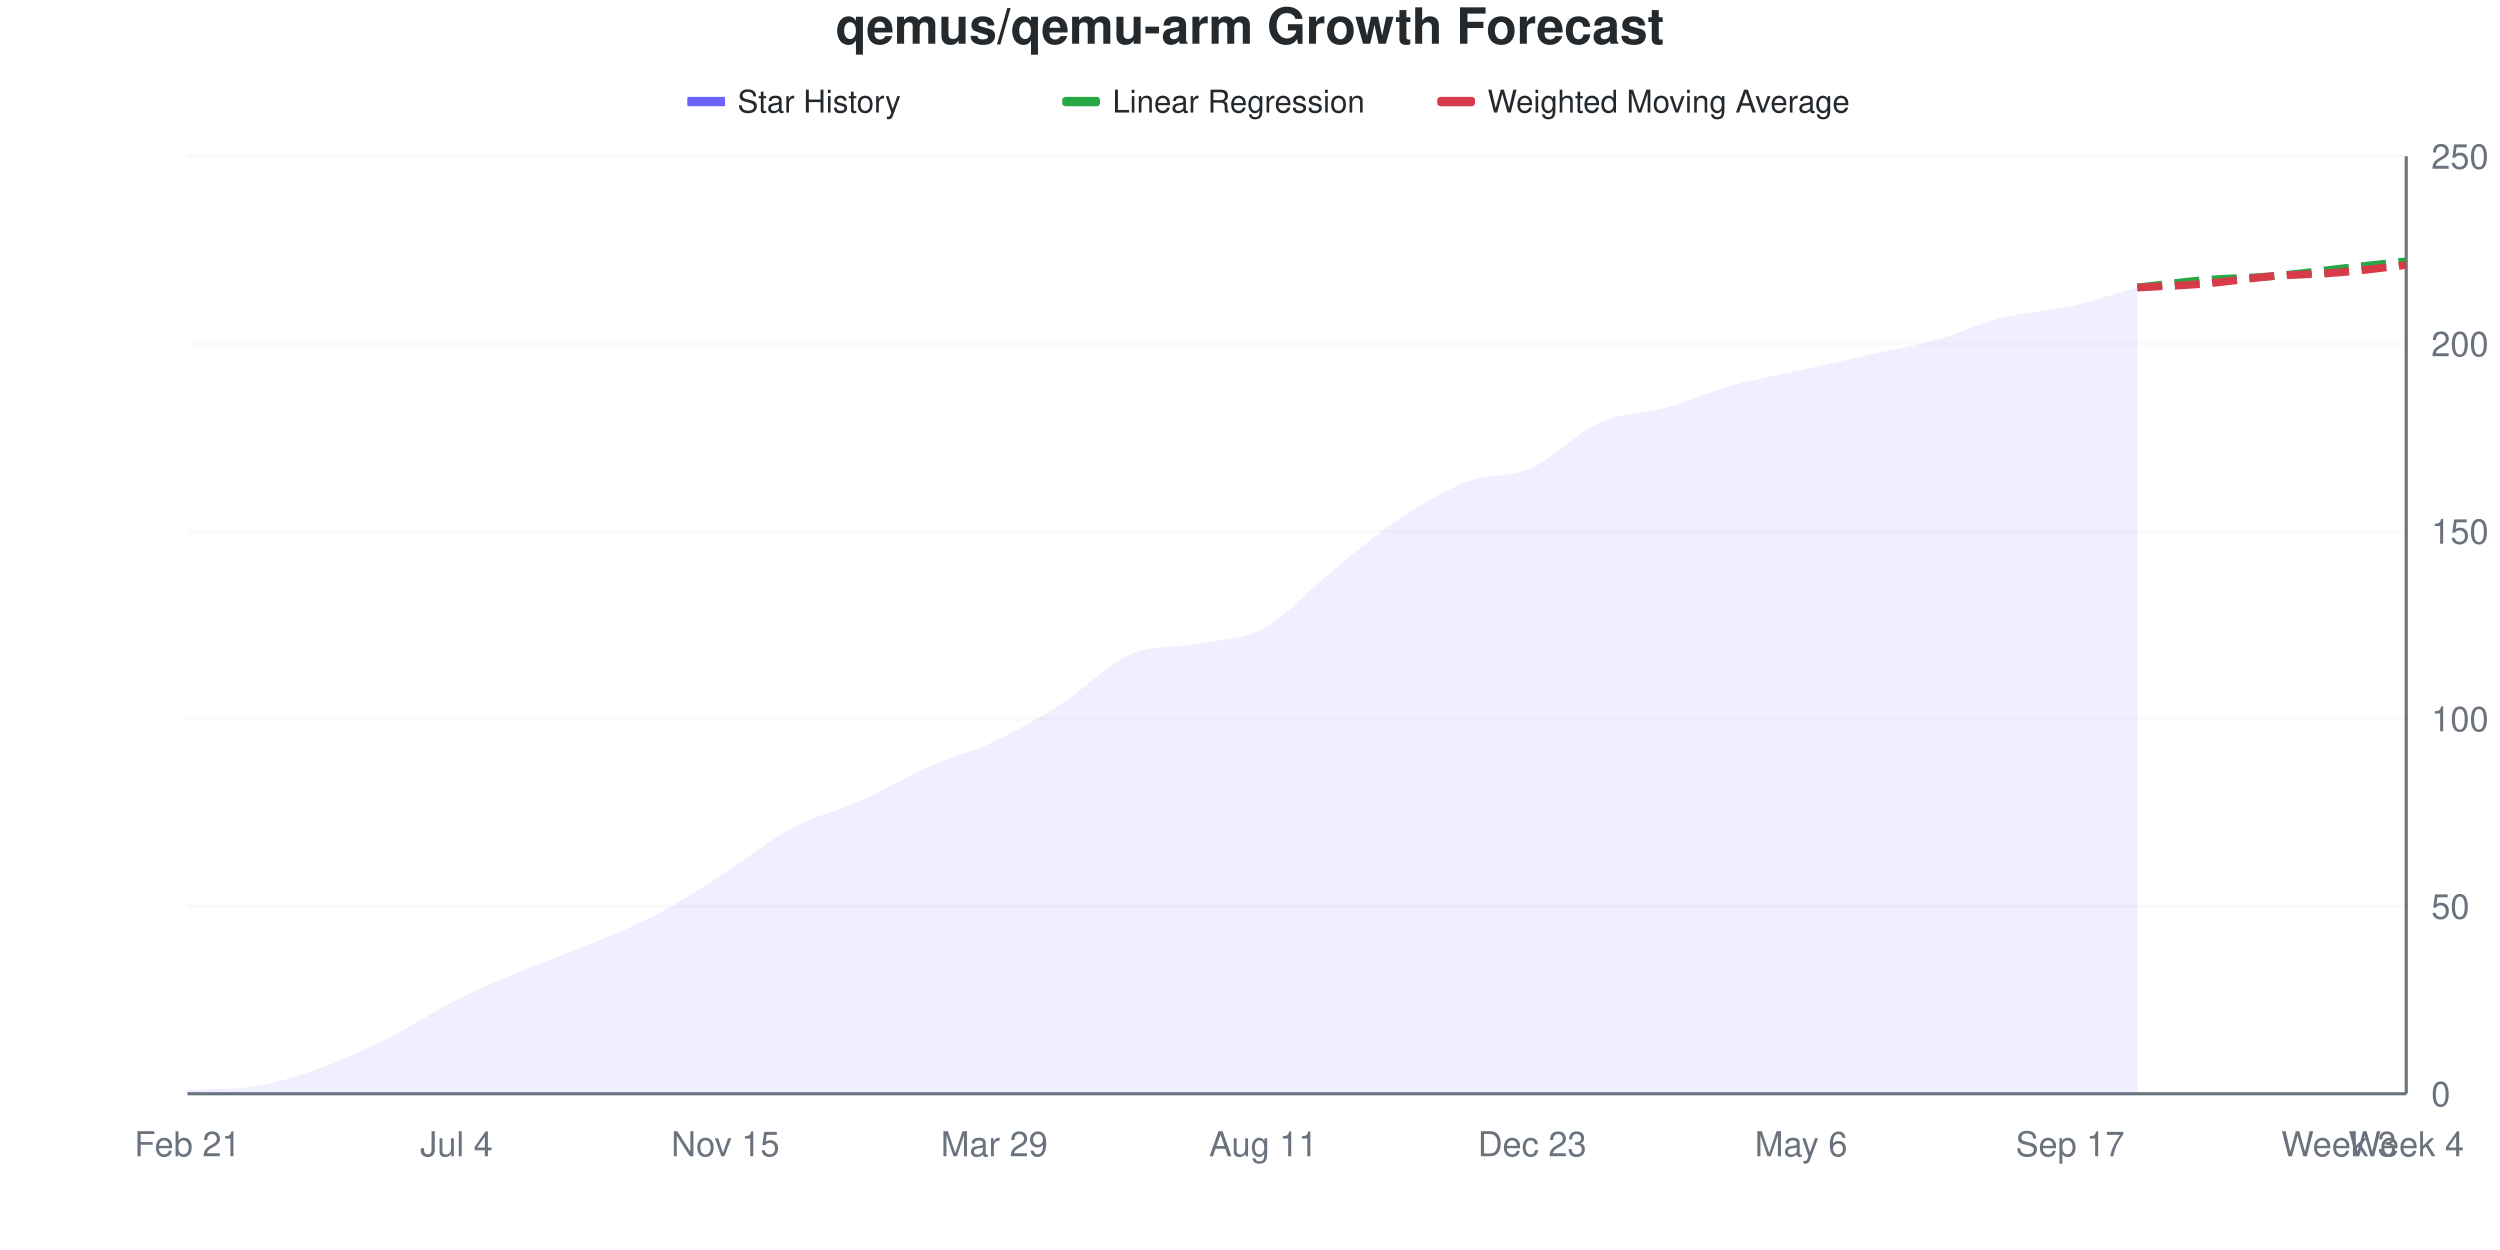
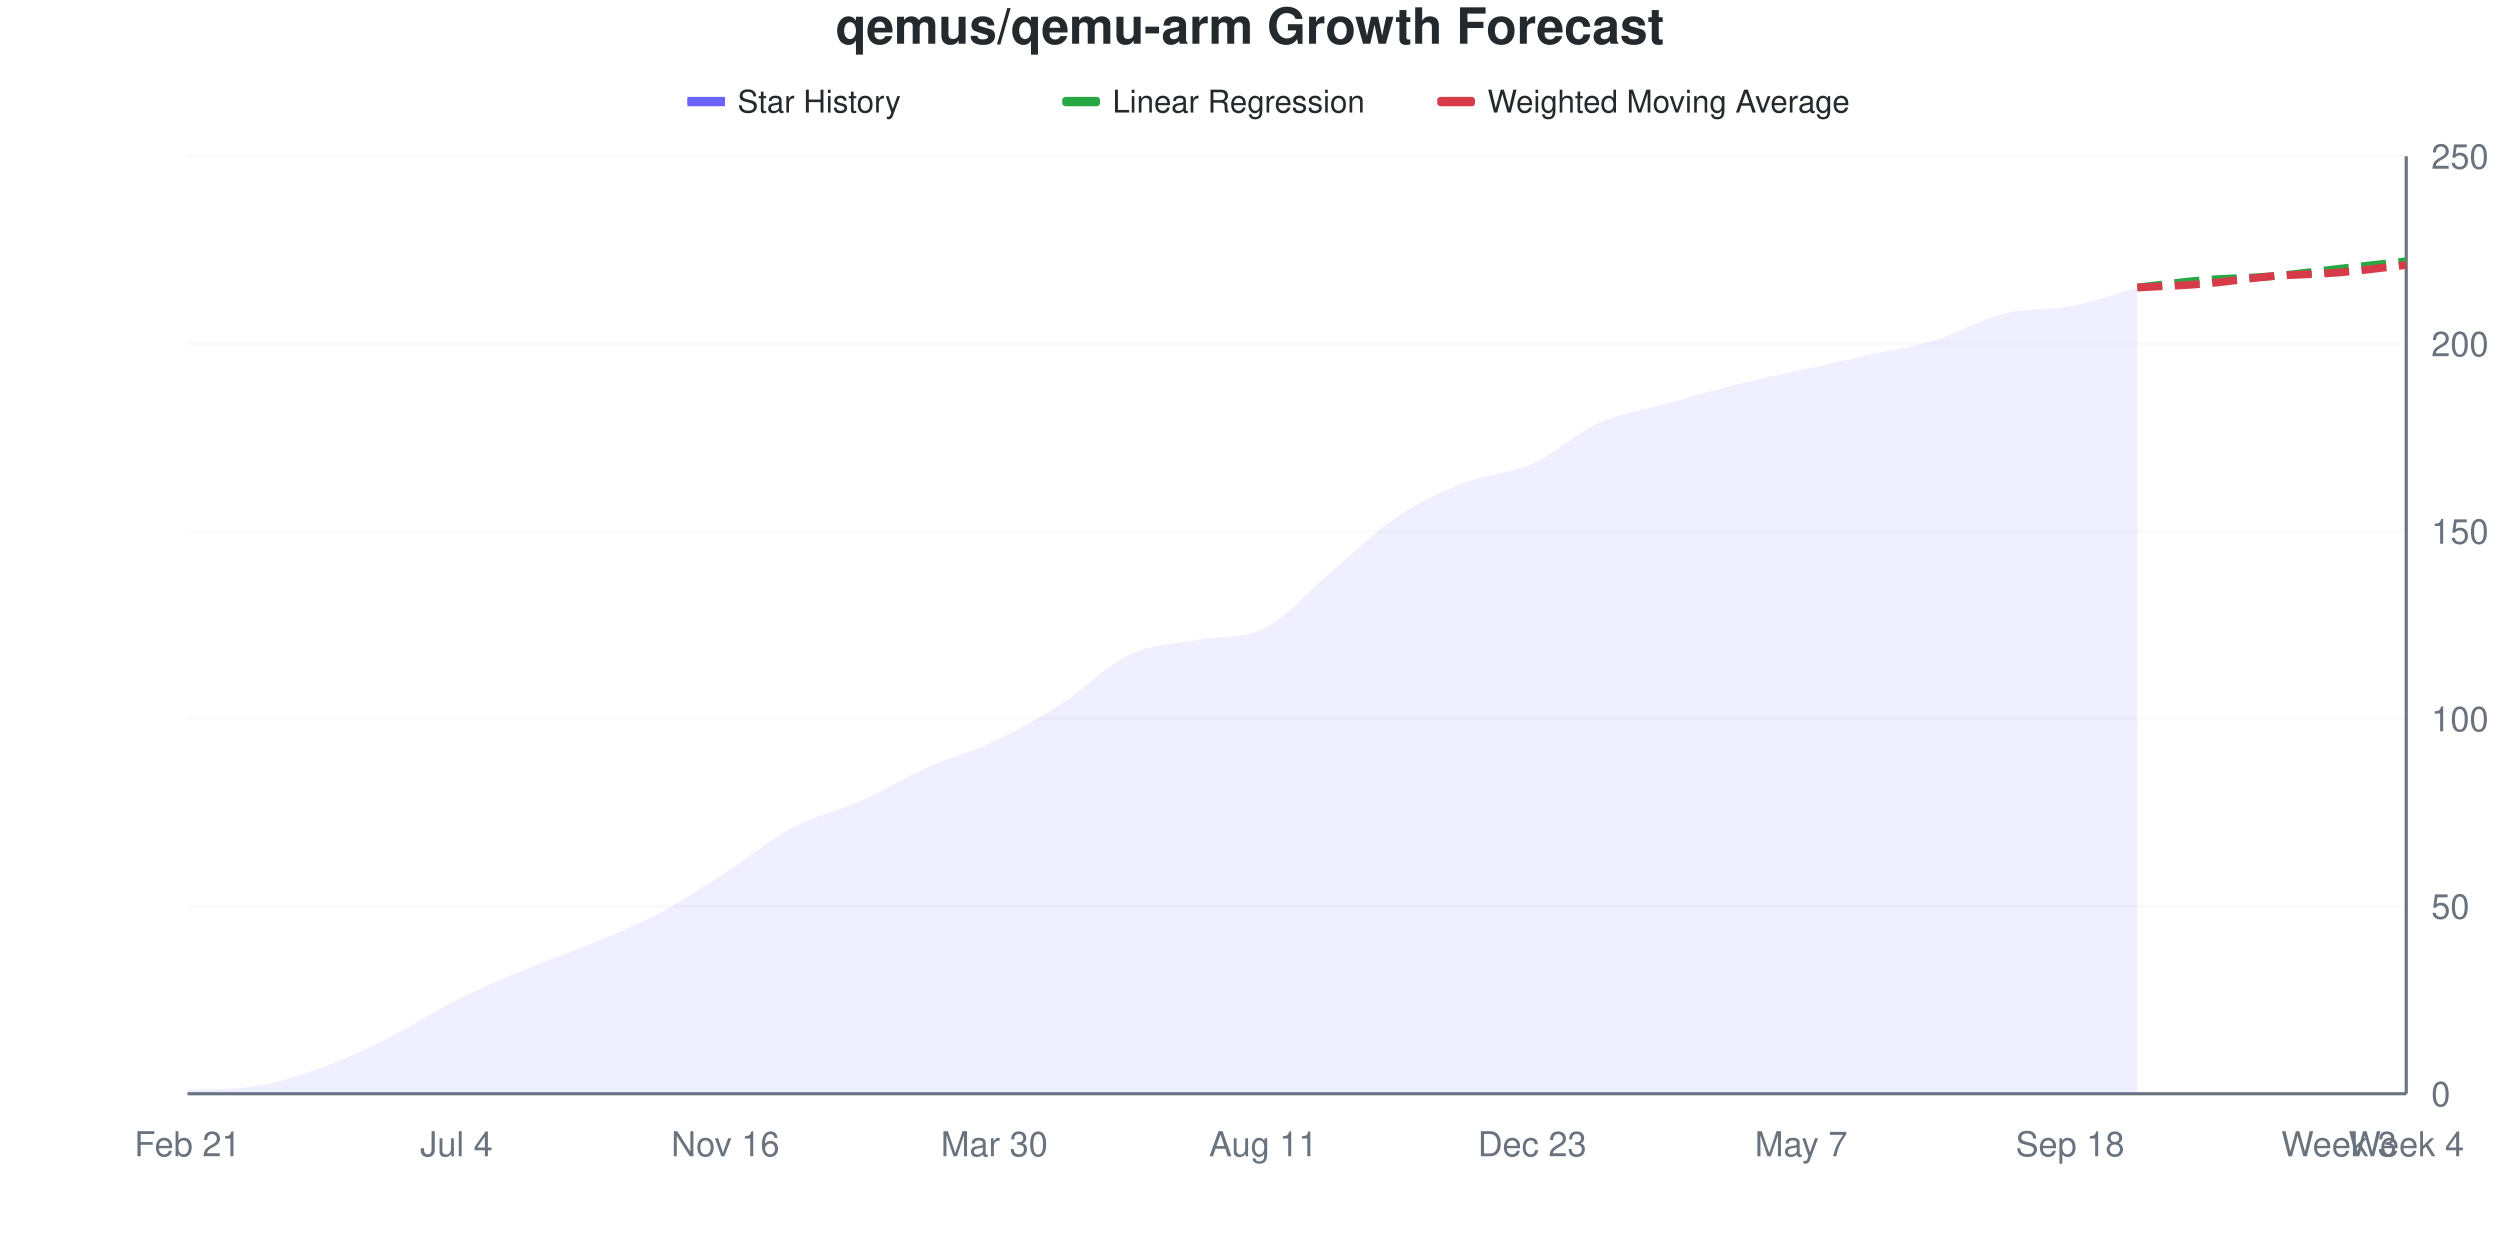
<svg xmlns="http://www.w3.org/2000/svg" viewBox="0 0 800 400" width="800" height="400">
  <style>
    @keyframes drawLine {
      to { stroke-dashoffset: 0; }
    }
    @keyframes fadeInPoint {
      from { opacity: 0; }
      to { opacity: 1; }
    }
    .data-line-0 {
      stroke-dasharray: 1029;
      stroke-dashoffset: 1029;
      animation: drawLine 2s ease-out forwards;
    }
    .data-point {
      opacity: 0;
      animation: fadeInPoint 0.5s ease-out forwards;
    }
    .chart-bg { fill: #fff; }
    .chart-text { fill: #24292e; }
    .chart-muted { fill: #6a737d; }
    .chart-grid { stroke: #eee; }
    .chart-axis { stroke: #6a737d; }
    @media (prefers-color-scheme: dark) {
      .chart-bg { fill: #0d1117; }
      .chart-text { fill: #e6edf3; }
      .chart-muted { fill: #8b949e; }
      .chart-grid { stroke: #21262d; }
      .chart-axis { stroke: #8b949e; }
    }
  </style>
  <rect width="800" height="400" class="chart-bg" />
  <text x="400" y="14" text-anchor="middle" class="chart-text" font-size="16" font-weight="bold" font-family="-apple-system, BlinkMacSystemFont, 'Segoe UI', Helvetica, Arial, sans-serif">qemus/qemu-arm Growth Forecast</text>
  <g class="legend">
    <rect x="220" y="31" width="12" height="3" fill="#6b63ff" />
    <line x1="220" y1="32.5" x2="232" y2="32.5" stroke="#6b63ff" stroke-width="2" />
    <text x="236" y="36" class="chart-text" font-size="10" font-family="-apple-system, BlinkMacSystemFont, 'Segoe UI', Helvetica, Arial, sans-serif">Star History</text>
    <rect x="340" y="31" width="12" height="3" fill="#28a745" rx="1" />
    <line x1="340" y1="32.5" x2="352" y2="32.5" stroke="#28a745" stroke-width="2" stroke-dasharray="4,2" />
    <text x="356" y="36" class="chart-text" font-size="10" font-family="-apple-system, BlinkMacSystemFont, 'Segoe UI', Helvetica, Arial, sans-serif">Linear Regression</text>
    <rect x="460" y="31" width="12" height="3" fill="#d73a49" rx="1" />
    <line x1="460" y1="32.5" x2="472" y2="32.5" stroke="#d73a49" stroke-width="2" stroke-dasharray="4,2" />
    <text x="476" y="36" class="chart-text" font-size="10" font-family="-apple-system, BlinkMacSystemFont, 'Segoe UI', Helvetica, Arial, sans-serif">Weighted Moving Average</text>
  </g>
  <g class="grid">
    <line x1="60" y1="350" x2="770" y2="350" class="chart-grid" stroke-opacity="0.3" />
    <text x="778" y="354" text-anchor="start" class="chart-muted" font-size="11" font-family="-apple-system, BlinkMacSystemFont, 'Segoe UI', Helvetica, Arial, sans-serif">0</text>
    <line x1="60" y1="290" x2="770" y2="290" class="chart-grid" stroke-opacity="0.3" />
    <text x="778" y="294" text-anchor="start" class="chart-muted" font-size="11" font-family="-apple-system, BlinkMacSystemFont, 'Segoe UI', Helvetica, Arial, sans-serif">50</text>
    <line x1="60" y1="230" x2="770" y2="230" class="chart-grid" stroke-opacity="0.3" />
    <text x="778" y="234" text-anchor="start" class="chart-muted" font-size="11" font-family="-apple-system, BlinkMacSystemFont, 'Segoe UI', Helvetica, Arial, sans-serif">100</text>
    <line x1="60" y1="170" x2="770" y2="170" class="chart-grid" stroke-opacity="0.3" />
    <text x="778" y="174" text-anchor="start" class="chart-muted" font-size="11" font-family="-apple-system, BlinkMacSystemFont, 'Segoe UI', Helvetica, Arial, sans-serif">150</text>
    <line x1="60" y1="110" x2="770" y2="110" class="chart-grid" stroke-opacity="0.3" />
    <text x="778" y="114" text-anchor="start" class="chart-muted" font-size="11" font-family="-apple-system, BlinkMacSystemFont, 'Segoe UI', Helvetica, Arial, sans-serif">200</text>
    <line x1="60" y1="50" x2="770" y2="50" class="chart-grid" stroke-opacity="0.3" />
    <text x="778" y="54" text-anchor="start" class="chart-muted" font-size="11" font-family="-apple-system, BlinkMacSystemFont, 'Segoe UI', Helvetica, Arial, sans-serif">250</text>
  </g>
  <g class="milestones">
    
  </g>
  <g class="x-axis">
    <text x="60" y="370" text-anchor="middle" class="chart-muted" font-size="11" font-family="-apple-system, BlinkMacSystemFont, 'Segoe UI', Helvetica, Arial, sans-serif">Feb 21</text>
    <text x="146.061" y="370" text-anchor="middle" class="chart-muted" font-size="11" font-family="-apple-system, BlinkMacSystemFont, 'Segoe UI', Helvetica, Arial, sans-serif">Jul 4</text>
-     <text x="232.121" y="370" text-anchor="middle" class="chart-muted" font-size="11" font-family="-apple-system, BlinkMacSystemFont, 'Segoe UI', Helvetica, Arial, sans-serif">Nov 15</text>
-     <text x="318.182" y="370" text-anchor="middle" class="chart-muted" font-size="11" font-family="-apple-system, BlinkMacSystemFont, 'Segoe UI', Helvetica, Arial, sans-serif">Mar 29</text>
+     <text x="232.121" y="370" text-anchor="middle" class="chart-muted" font-size="11" font-family="-apple-system, BlinkMacSystemFont, 'Segoe UI', Helvetica, Arial, sans-serif">Nov 16</text>
+     <text x="318.182" y="370" text-anchor="middle" class="chart-muted" font-size="11" font-family="-apple-system, BlinkMacSystemFont, 'Segoe UI', Helvetica, Arial, sans-serif">Mar 30</text>
    <text x="404.242" y="370" text-anchor="middle" class="chart-muted" font-size="11" font-family="-apple-system, BlinkMacSystemFont, 'Segoe UI', Helvetica, Arial, sans-serif">Aug 11</text>
    <text x="490.303" y="370" text-anchor="middle" class="chart-muted" font-size="11" font-family="-apple-system, BlinkMacSystemFont, 'Segoe UI', Helvetica, Arial, sans-serif">Dec 23</text>
-     <text x="576.364" y="370" text-anchor="middle" class="chart-muted" font-size="11" font-family="-apple-system, BlinkMacSystemFont, 'Segoe UI', Helvetica, Arial, sans-serif">May 6</text>
-     <text x="662.424" y="370" text-anchor="middle" class="chart-muted" font-size="11" font-family="-apple-system, BlinkMacSystemFont, 'Segoe UI', Helvetica, Arial, sans-serif">Sep 17</text>
+     <text x="576.364" y="370" text-anchor="middle" class="chart-muted" font-size="11" font-family="-apple-system, BlinkMacSystemFont, 'Segoe UI', Helvetica, Arial, sans-serif">May 7</text>
+     <text x="662.424" y="370" text-anchor="middle" class="chart-muted" font-size="11" font-family="-apple-system, BlinkMacSystemFont, 'Segoe UI', Helvetica, Arial, sans-serif">Sep 18</text>
    <text x="748.485" y="370" text-anchor="middle" class="chart-muted" font-size="11" font-family="-apple-system, BlinkMacSystemFont, 'Segoe UI', Helvetica, Arial, sans-serif">Week 3</text>
    <text x="770" y="370" text-anchor="middle" class="chart-muted" font-size="11" font-family="-apple-system, BlinkMacSystemFont, 'Segoe UI', Helvetica, Arial, sans-serif">Week 4</text>
  </g>
  <line x1="770" y1="50" x2="770" y2="350" class="chart-axis" stroke-width="1" />
  <line x1="60" y1="350" x2="770" y2="350" class="chart-axis" stroke-width="1" />
-   <path d="M60,350 L60,348.8 C67.172,348.421 74.343,348.738 81.515,347.6 C88.687,346.462 95.859,344.2 103.03,341.6 C110.202,339 117.374,335.6 124.545,332 C131.717,328.4 138.889,323.6 146.061,320 C153.232,316.4 160.404,313.4 167.576,310.4 C174.747,307.4 181.919,305 189.091,302 C196.263,299 203.434,296.2 210.606,292.4 C217.778,288.6 224.949,283.8 232.121,279.2 C239.293,274.6 246.465,268.6 253.636,264.8 C260.808,261 267.98,259.6 275.152,256.4 C282.323,253.2 289.495,248.8 296.667,245.6 C303.838,242.4 311.01,240.6 318.182,237.2 C325.354,233.8 332.525,229.8 339.697,225.2 C346.869,220.6 354.04,212.8 361.212,209.6 C368.384,206.4 375.556,207.4 382.727,206 C389.899,204.6 397.071,205 404.242,201.2 C411.414,197.4 418.586,189 425.758,183.2 C432.929,177.4 440.101,171.2 447.273,166.4 C454.444,161.6 461.616,157.2 468.788,154.4 C475.96,151.6 483.131,152.8 490.303,149.6 C497.475,146.4 504.646,138.4 511.818,135.2 C518.99,132 526.162,132.4 533.333,130.4 C540.505,128.4 547.677,125.2 554.848,123.2 C562.02,121.2 569.192,120 576.364,118.4 C583.535,116.8 590.707,115.2 597.879,113.6 C605.051,112 612.222,110.8 619.394,108.8 C626.566,106.8 633.737,103.4 640.909,101.6 C648.081,99.8 655.253,99.6 662.424,98 C669.596,96.4 676.768,94 683.939,92 L683.939,350 L60,350 Z" fill="#6b63ff" fill-opacity="0.1" />
-   <path d="M60,350 L60,348.8 C67.172,348.421 74.343,348.738 81.515,347.6 C88.687,346.462 95.859,344.2 103.03,341.6 C110.202,339 117.374,335.6 124.545,332 C131.717,328.4 138.889,323.6 146.061,320 C153.232,316.4 160.404,313.4 167.576,310.4 C174.747,307.4 181.919,305 189.091,302 C196.263,299 203.434,296.2 210.606,292.4 C217.778,288.6 224.949,283.8 232.121,279.2 C239.293,274.6 246.465,268.6 253.636,264.8 C260.808,261 267.98,259.6 275.152,256.4 C282.323,253.2 289.495,248.8 296.667,245.6 C303.838,242.4 311.01,240.6 318.182,237.2 C325.354,233.8 332.525,229.8 339.697,225.2 C346.869,220.6 354.04,212.8 361.212,209.6 C368.384,206.4 375.556,207.4 382.727,206 C389.899,204.6 397.071,205 404.242,201.2 C411.414,197.4 418.586,189 425.758,183.2 C432.929,177.4 440.101,171.2 447.273,166.4 C454.444,161.6 461.616,157.2 468.788,154.4 C475.96,151.6 483.131,152.8 490.303,149.6 C497.475,146.4 504.646,138.4 511.818,135.2 C518.99,132 526.162,132.4 533.333,130.4 C540.505,128.4 547.677,125.2 554.848,123.2 C562.02,121.2 569.192,120 576.364,118.4 C583.535,116.8 590.707,115.2 597.879,113.6 C605.051,112 612.222,110.8 619.394,108.8 C626.566,106.8 633.737,103.4 640.909,101.6 C648.081,99.8 655.253,99.6 662.424,98 C669.596,96.4 676.768,94 683.939,92" fill="none" stroke="#6b63ff" stroke-width="2.5" class="data-line-0" />
+   <path d="M60,350 L60,348.8 C67.172,348.421 74.343,348.738 81.515,347.6 C88.687,346.462 95.859,344.2 103.03,341.6 C110.202,339 117.374,335.6 124.545,332 C131.717,328.4 138.889,323.6 146.061,320 C153.232,316.4 160.404,313.4 167.576,310.4 C174.747,307.4 181.919,305 189.091,302 C196.263,299 203.434,296.2 210.606,292.4 C217.778,288.6 224.949,283.8 232.121,279.2 C239.293,274.6 246.465,268.6 253.636,264.8 C260.808,261 267.98,259.6 275.152,256.4 C282.323,253.2 289.495,248.8 296.667,245.6 C303.838,242.4 311.01,240.6 318.182,237.2 C325.354,233.8 332.525,229.8 339.697,225.2 C346.869,220.6 354.04,213 361.212,209.6 C368.384,206.2 375.556,206.105 382.727,204.8 C389.899,203.495 397.071,204.555 404.242,201.2 C411.414,197.845 418.586,189.2 425.758,183.2 C432.929,177.2 440.101,170 447.273,165.2 C454.444,160.4 461.616,157.2 468.788,154.4 C475.96,151.6 483.131,151.6 490.303,148.4 C497.475,145.2 504.646,138.4 511.818,135.2 C518.99,132 526.162,131.2 533.333,129.2 C540.505,127.2 547.677,125 554.848,123.2 C562.02,121.4 569.192,120 576.364,118.4 C583.535,116.8 590.707,115.2 597.879,113.6 C605.051,112 612.222,111 619.394,108.8 C626.566,106.6 633.737,102.2 640.909,100.4 C648.081,98.6 655.253,99.4 662.424,98 C669.596,96.6 676.768,94 683.939,92 L683.939,350 L60,350 Z" fill="#6b63ff" fill-opacity="0.1" />
+   <path d="M60,350 L60,348.8 C67.172,348.421 74.343,348.738 81.515,347.6 C88.687,346.462 95.859,344.2 103.03,341.6 C110.202,339 117.374,335.6 124.545,332 C131.717,328.4 138.889,323.6 146.061,320 C153.232,316.4 160.404,313.4 167.576,310.4 C174.747,307.4 181.919,305 189.091,302 C196.263,299 203.434,296.2 210.606,292.4 C217.778,288.6 224.949,283.8 232.121,279.2 C239.293,274.6 246.465,268.6 253.636,264.8 C260.808,261 267.98,259.6 275.152,256.4 C282.323,253.2 289.495,248.8 296.667,245.6 C303.838,242.4 311.01,240.6 318.182,237.2 C325.354,233.8 332.525,229.8 339.697,225.2 C346.869,220.6 354.04,213 361.212,209.6 C368.384,206.2 375.556,206.105 382.727,204.8 C389.899,203.495 397.071,204.555 404.242,201.2 C411.414,197.845 418.586,189.2 425.758,183.2 C432.929,177.2 440.101,170 447.273,165.2 C454.444,160.4 461.616,157.2 468.788,154.4 C475.96,151.6 483.131,151.6 490.303,148.4 C497.475,145.2 504.646,138.4 511.818,135.2 C518.99,132 526.162,131.2 533.333,129.2 C540.505,127.2 547.677,125 554.848,123.2 C562.02,121.4 569.192,120 576.364,118.4 C583.535,116.8 590.707,115.2 597.879,113.6 C605.051,112 612.222,111 619.394,108.8 C626.566,106.6 633.737,102.2 640.909,100.4 C648.081,98.6 655.253,99.4 662.424,98 C669.596,96.6 676.768,94 683.939,92" fill="none" stroke="#6b63ff" stroke-width="2.5" class="data-line-0" />
  <path d="M683.939,92 C691.111,91.2 698.283,90.2 705.455,89.6 C712.626,89 719.798,89 726.97,88.4 C734.141,87.8 741.313,86.8 748.485,86 C755.657,85.2 762.828,84.4 770,83.6" fill="none" stroke="#28a745" stroke-width="2.5" stroke-dasharray="8,4" />
  <path d="M683.939,92 C691.111,91.6 698.283,91.4 705.455,90.8 C712.626,90.2 719.798,89 726.97,88.4 C734.141,87.8 741.313,87.8 748.485,87.2 C755.657,86.6 762.828,85.6 770,84.8" fill="none" stroke="#d73a49" stroke-width="2.5" stroke-dasharray="8,4" />
  <g class="points">
    <circle cx="60" cy="348.8" r="4" fill="#6b63ff" class="data-point" style="animation-delay: 1.50s" />
    <circle cx="81.515" cy="347.6" r="4" fill="#6b63ff" class="data-point" style="animation-delay: 1.55s" />
    <circle cx="103.03" cy="341.6" r="4" fill="#6b63ff" class="data-point" style="animation-delay: 1.60s" />
    <circle cx="124.545" cy="332" r="4" fill="#6b63ff" class="data-point" style="animation-delay: 1.65s" />
    <circle cx="146.061" cy="320" r="4" fill="#6b63ff" class="data-point" style="animation-delay: 1.70s" />
    <circle cx="167.576" cy="310.4" r="4" fill="#6b63ff" class="data-point" style="animation-delay: 1.75s" />
    <circle cx="189.091" cy="302" r="4" fill="#6b63ff" class="data-point" style="animation-delay: 1.80s" />
    <circle cx="210.606" cy="292.4" r="4" fill="#6b63ff" class="data-point" style="animation-delay: 1.85s" />
    <circle cx="232.121" cy="279.2" r="4" fill="#6b63ff" class="data-point" style="animation-delay: 1.90s" />
    <circle cx="253.636" cy="264.8" r="4" fill="#6b63ff" class="data-point" style="animation-delay: 1.95s" />
    <circle cx="275.152" cy="256.4" r="4" fill="#6b63ff" class="data-point" style="animation-delay: 2.00s" />
    <circle cx="296.667" cy="245.6" r="4" fill="#6b63ff" class="data-point" style="animation-delay: 2.05s" />
    <circle cx="318.182" cy="237.2" r="4" fill="#6b63ff" class="data-point" style="animation-delay: 2.10s" />
    <circle cx="339.697" cy="225.2" r="4" fill="#6b63ff" class="data-point" style="animation-delay: 2.15s" />
    <circle cx="361.212" cy="209.6" r="4" fill="#6b63ff" class="data-point" style="animation-delay: 2.20s" />
-     <circle cx="382.727" cy="206" r="4" fill="#6b63ff" class="data-point" style="animation-delay: 2.25s" />
+     <circle cx="382.727" cy="204.8" r="4" fill="#6b63ff" class="data-point" style="animation-delay: 2.25s" />
    <circle cx="404.242" cy="201.2" r="4" fill="#6b63ff" class="data-point" style="animation-delay: 2.30s" />
    <circle cx="425.758" cy="183.2" r="4" fill="#6b63ff" class="data-point" style="animation-delay: 2.35s" />
-     <circle cx="447.273" cy="166.4" r="4" fill="#6b63ff" class="data-point" style="animation-delay: 2.40s" />
+     <circle cx="447.273" cy="165.2" r="4" fill="#6b63ff" class="data-point" style="animation-delay: 2.40s" />
    <circle cx="468.788" cy="154.4" r="4" fill="#6b63ff" class="data-point" style="animation-delay: 2.45s" />
-     <circle cx="490.303" cy="149.6" r="4" fill="#6b63ff" class="data-point" style="animation-delay: 2.50s" />
+     <circle cx="490.303" cy="148.4" r="4" fill="#6b63ff" class="data-point" style="animation-delay: 2.50s" />
    <circle cx="511.818" cy="135.2" r="4" fill="#6b63ff" class="data-point" style="animation-delay: 2.55s" />
-     <circle cx="533.333" cy="130.4" r="4" fill="#6b63ff" class="data-point" style="animation-delay: 2.60s" />
+     <circle cx="533.333" cy="129.2" r="4" fill="#6b63ff" class="data-point" style="animation-delay: 2.60s" />
    <circle cx="554.848" cy="123.2" r="4" fill="#6b63ff" class="data-point" style="animation-delay: 2.65s" />
    <circle cx="576.364" cy="118.4" r="4" fill="#6b63ff" class="data-point" style="animation-delay: 2.70s" />
    <circle cx="597.879" cy="113.6" r="4" fill="#6b63ff" class="data-point" style="animation-delay: 2.75s" />
    <circle cx="619.394" cy="108.8" r="4" fill="#6b63ff" class="data-point" style="animation-delay: 2.80s" />
-     <circle cx="640.909" cy="101.6" r="4" fill="#6b63ff" class="data-point" style="animation-delay: 2.85s" />
+     <circle cx="640.909" cy="100.4" r="4" fill="#6b63ff" class="data-point" style="animation-delay: 2.85s" />
    <circle cx="662.424" cy="98" r="4" fill="#6b63ff" class="data-point" style="animation-delay: 2.90s" />
    <circle cx="683.939" cy="92" r="4" fill="#6b63ff" class="data-point" style="animation-delay: 2.95s" />
  </g>
</svg>
